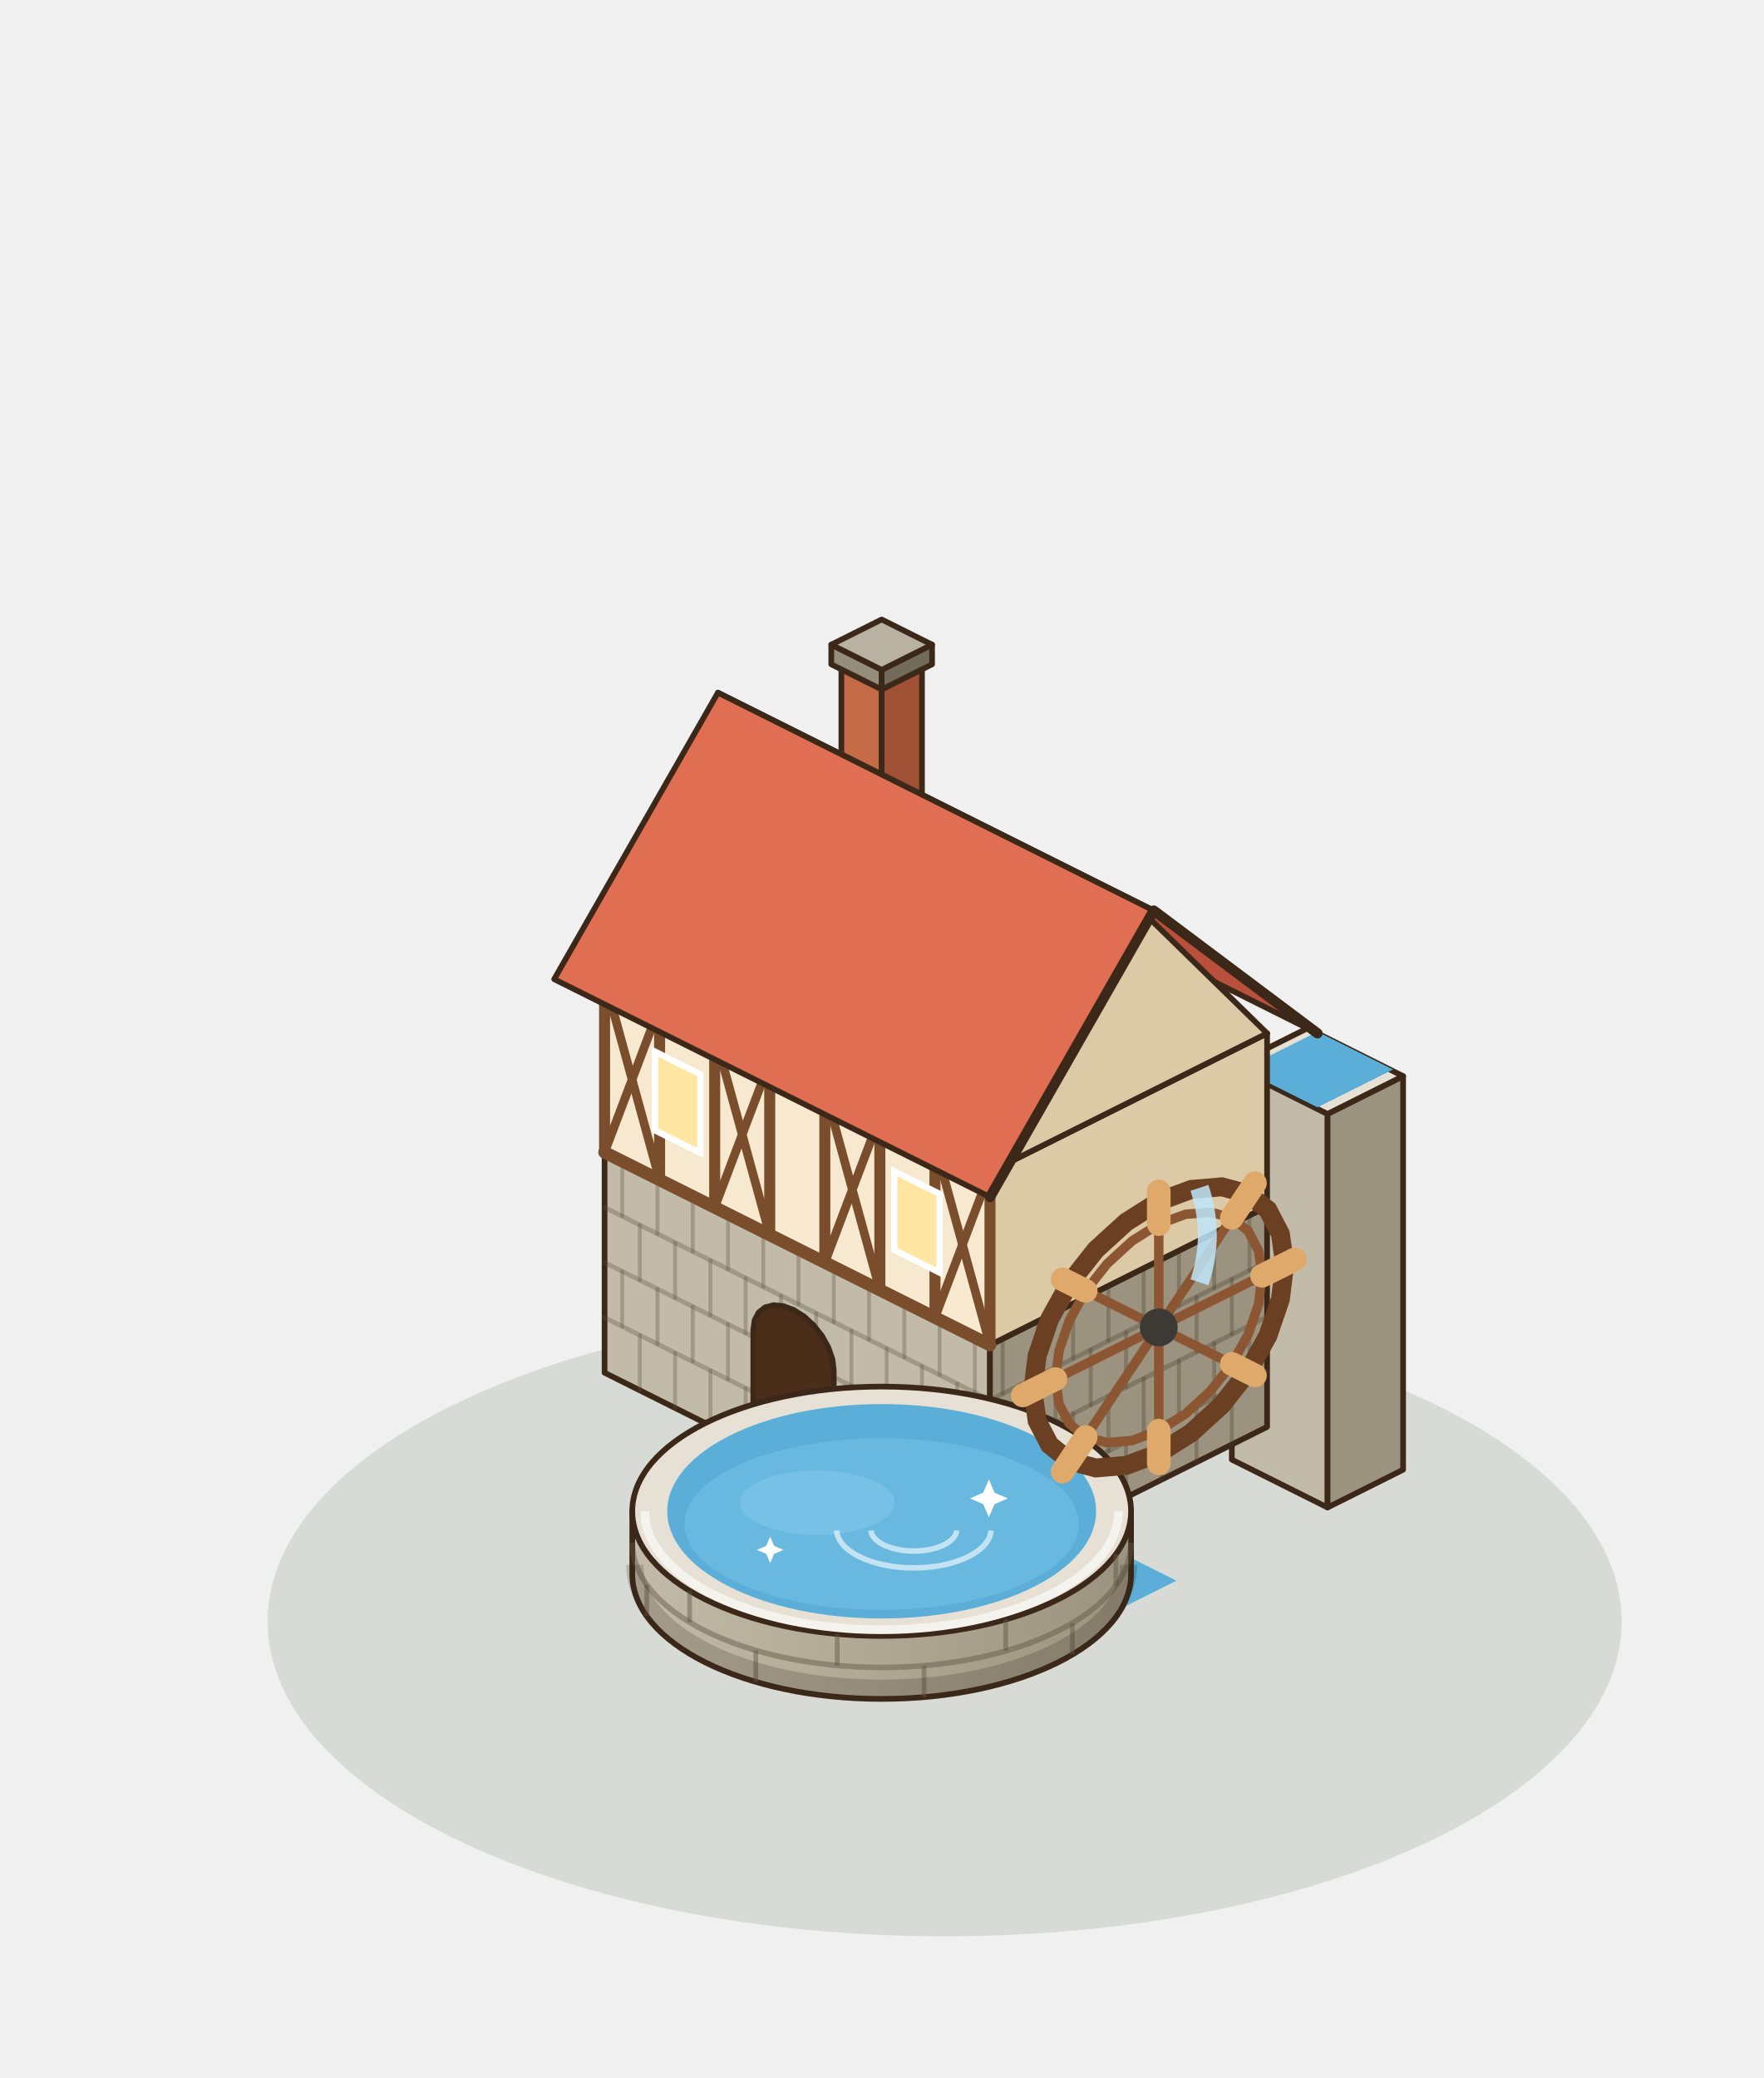
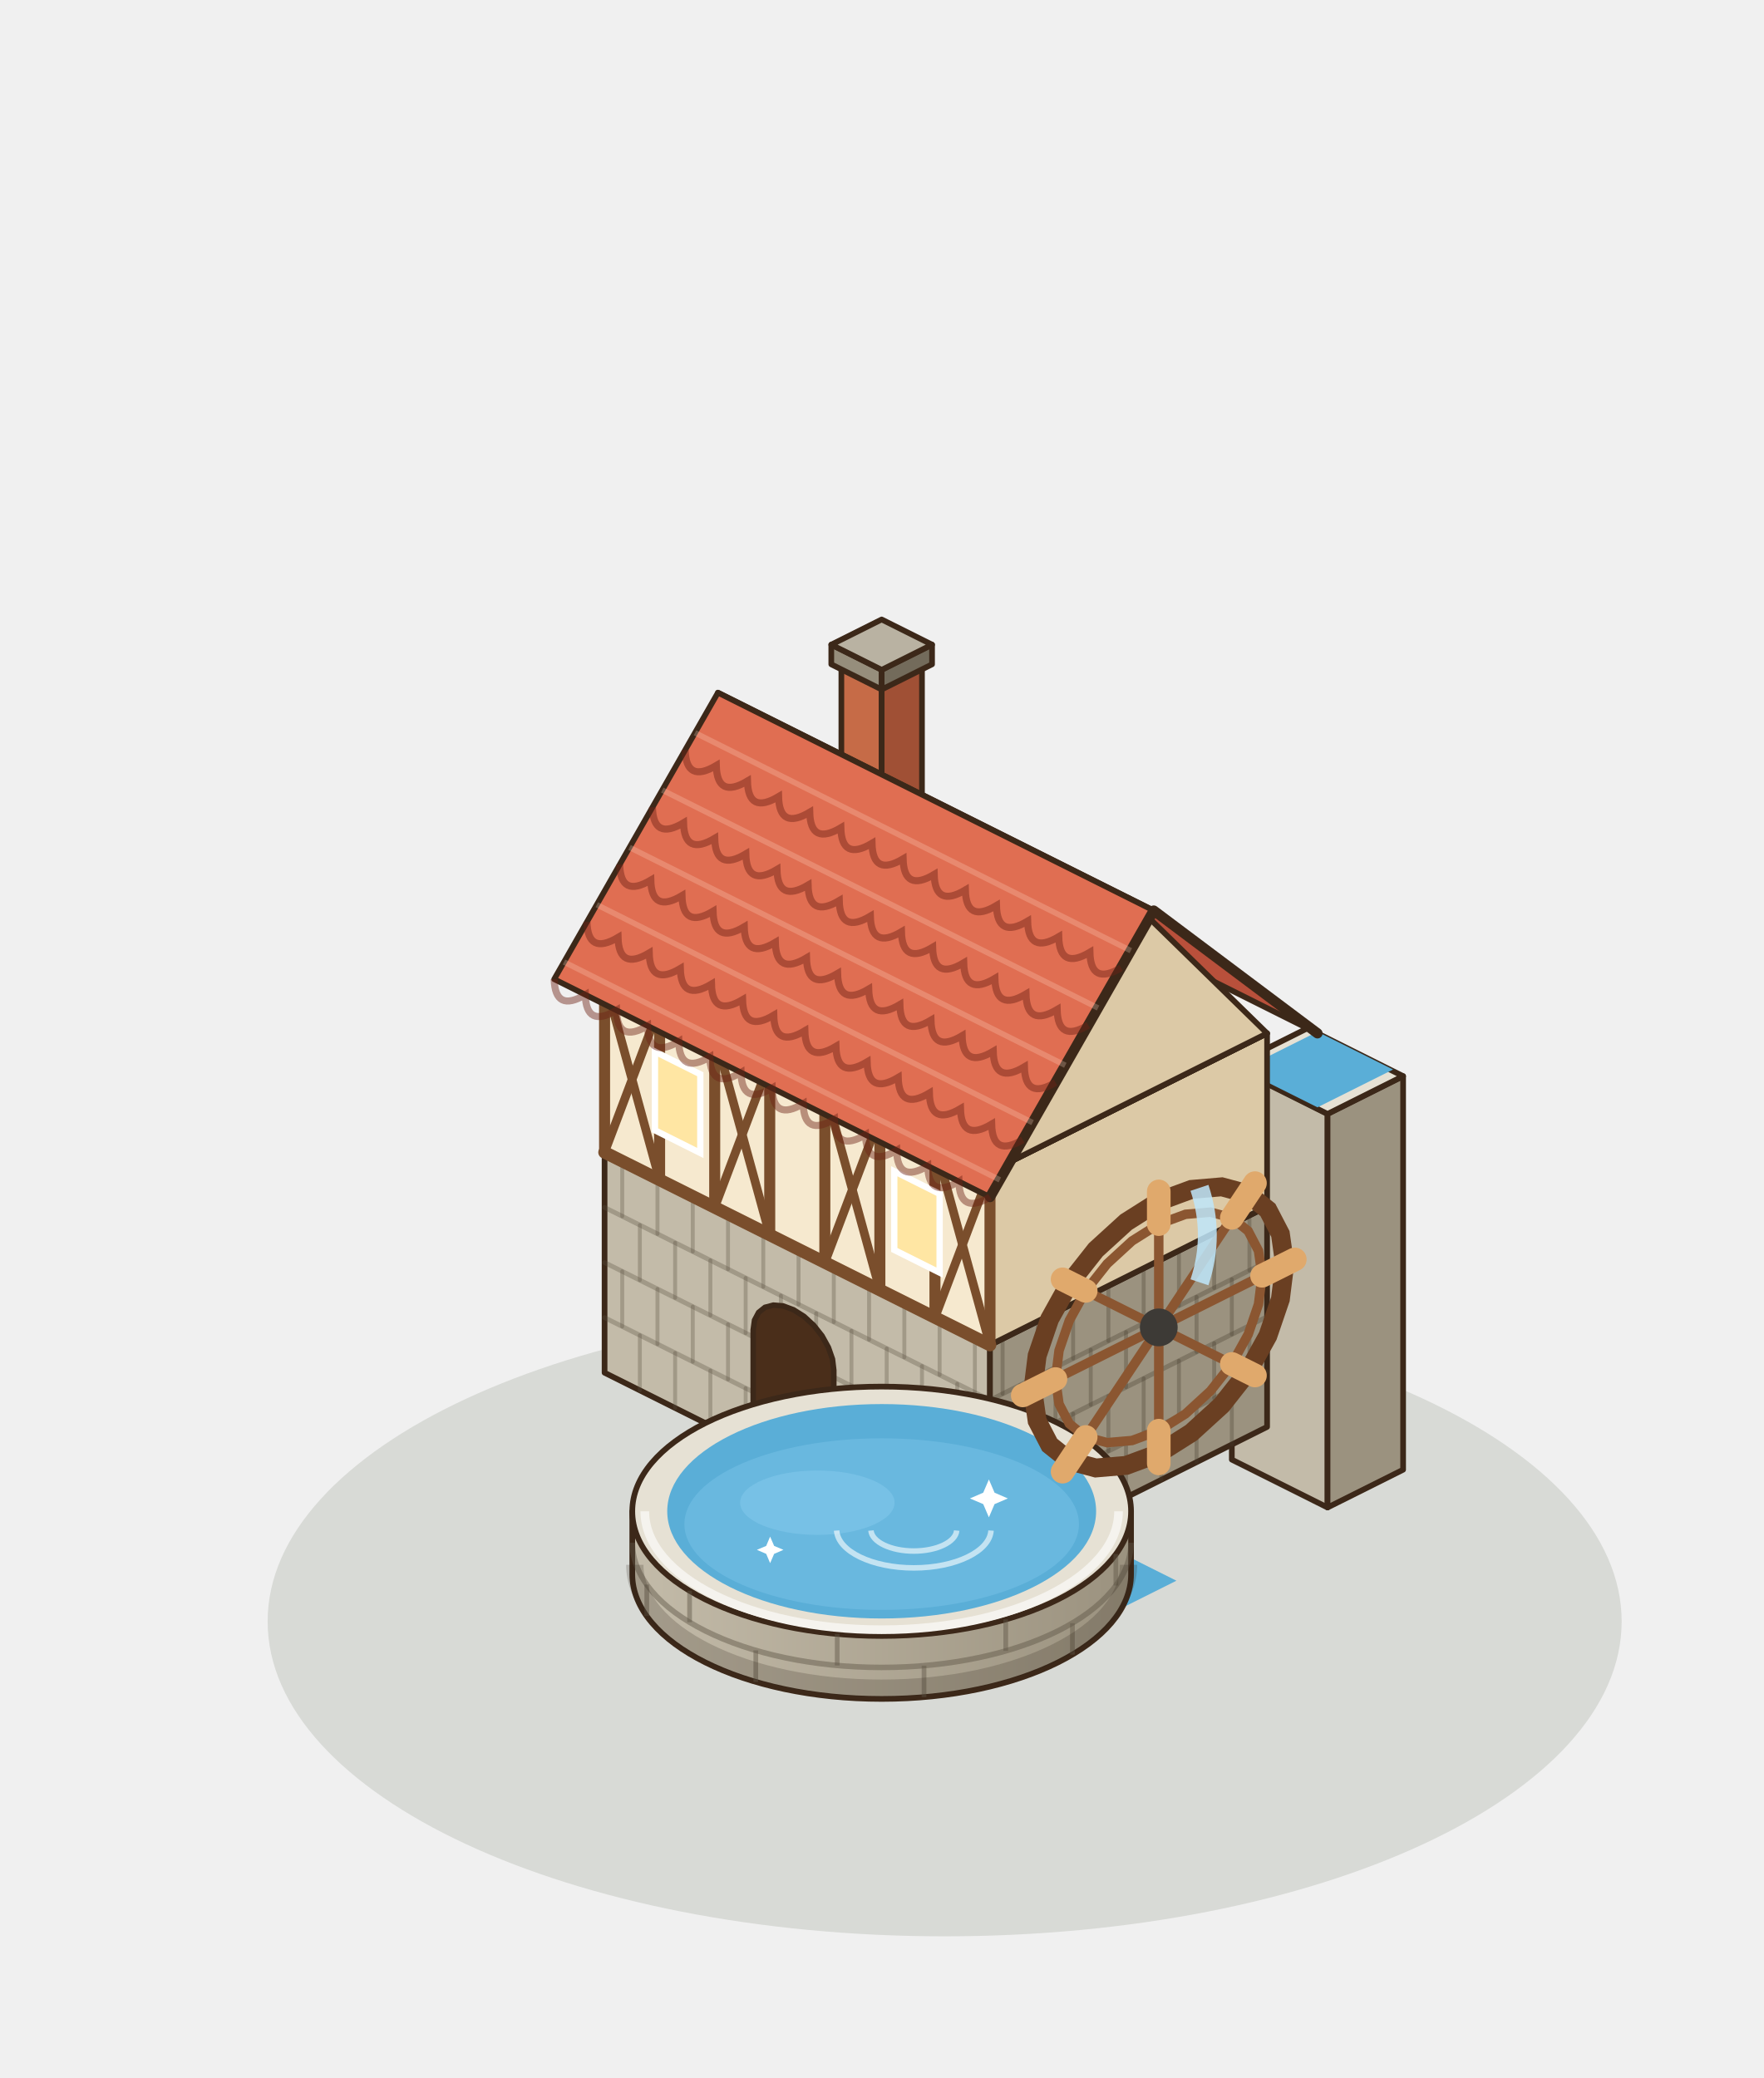
<svg xmlns="http://www.w3.org/2000/svg" width="280" height="330" viewBox="-140 -250 280 330">
  <g transform="scale(1.25)">
    <ellipse cx="8" cy="6" rx="86" ry="40" fill="rgba(40,55,20,.12)" />
    <polygon points="44.48,-14.56 56.64,-8.48 56.64,-58.48 44.48,-64.56" fill="#C3BBA9" stroke="#3C2819" stroke-width="0.72" stroke-linejoin="round" />
    <polygon points="66.24,-13.28 56.64,-8.48 56.64,-58.48 66.24,-63.28" fill="#9B927F" stroke="#3C2819" stroke-width="0.72" stroke-linejoin="round" />
    <polygon points="54.08,-69.36 66.24,-63.28 56.64,-58.48 44.48,-64.56" fill="#E6E1D4" stroke="#3C2819" stroke-width="0.72" stroke-linejoin="round" />
    <polygon points="55.36,-68.92 64.96,-64.12 55.36,-59.32 45.76,-64.12" fill="#5AAED7" />
    <polygon points="-35.2,-25.6 13.76,-1.12 13.76,-29.12 -35.2,-53.6" fill="#C3BBA9" stroke="#3C2819" stroke-width="0.72" stroke-linejoin="round" />
    <polygon points="48.96,-18.72 13.76,-1.12 13.76,-29.12 48.96,-46.72" fill="#9B927F" stroke="#3C2819" stroke-width="0.72" stroke-linejoin="round" />
    <polygon points="0,-71.2 48.96,-46.72 13.76,-29.12 -35.2,-53.6" fill="#E6E1D4" stroke="#3C2819" stroke-width="0.72" stroke-linejoin="round" />
    <line x1="-35.2" y1="-32.6" x2="13.76" y2="-8.12" stroke="rgba(90,80,65,.32)" stroke-width="0.6" stroke-linecap="round" />
    <line x1="-35.2" y1="-39.6" x2="13.76" y2="-15.12" stroke="rgba(90,80,65,.32)" stroke-width="0.6" stroke-linecap="round" />
    <line x1="-35.2" y1="-46.6" x2="13.76" y2="-22.12" stroke="rgba(90,80,65,.32)" stroke-width="0.6" stroke-linecap="round" />
    <line x1="-30.72" y1="-23.36" x2="-30.72" y2="-30.36" stroke="rgba(90,80,65,.32)" stroke-width="0.5" stroke-linecap="round" />
    <line x1="-26.24" y1="-21.12" x2="-26.24" y2="-28.12" stroke="rgba(90,80,65,.32)" stroke-width="0.5" stroke-linecap="round" />
    <line x1="-21.76" y1="-18.88" x2="-21.76" y2="-25.88" stroke="rgba(90,80,65,.32)" stroke-width="0.5" stroke-linecap="round" />
    <line x1="-17.28" y1="-16.64" x2="-17.28" y2="-23.64" stroke="rgba(90,80,65,.32)" stroke-width="0.5" stroke-linecap="round" />
    <line x1="-12.8" y1="-14.4" x2="-12.8" y2="-21.4" stroke="rgba(90,80,65,.32)" stroke-width="0.5" stroke-linecap="round" />
    <line x1="-8.32" y1="-12.16" x2="-8.32" y2="-19.16" stroke="rgba(90,80,65,.32)" stroke-width="0.5" stroke-linecap="round" />
    <line x1="-3.84" y1="-9.92" x2="-3.84" y2="-16.92" stroke="rgba(90,80,65,.32)" stroke-width="0.5" stroke-linecap="round" />
    <line x1="0.64" y1="-7.68" x2="0.64" y2="-14.68" stroke="rgba(90,80,65,.32)" stroke-width="0.5" stroke-linecap="round" />
    <line x1="5.12" y1="-5.44" x2="5.12" y2="-12.44" stroke="rgba(90,80,65,.32)" stroke-width="0.5" stroke-linecap="round" />
    <line x1="9.6" y1="-3.2" x2="9.6" y2="-10.2" stroke="rgba(90,80,65,.32)" stroke-width="0.5" stroke-linecap="round" />
    <line x1="-32.96" y1="-31.48" x2="-32.96" y2="-38.48" stroke="rgba(90,80,65,.32)" stroke-width="0.5" stroke-linecap="round" />
    <line x1="-28.48" y1="-29.24" x2="-28.48" y2="-36.24" stroke="rgba(90,80,65,.32)" stroke-width="0.5" stroke-linecap="round" />
    <line x1="-24" y1="-27" x2="-24" y2="-34" stroke="rgba(90,80,65,.32)" stroke-width="0.5" stroke-linecap="round" />
    <line x1="-19.52" y1="-24.76" x2="-19.52" y2="-31.76" stroke="rgba(90,80,65,.32)" stroke-width="0.5" stroke-linecap="round" />
    <line x1="-15.04" y1="-22.52" x2="-15.04" y2="-29.52" stroke="rgba(90,80,65,.32)" stroke-width="0.5" stroke-linecap="round" />
    <line x1="-10.56" y1="-20.28" x2="-10.56" y2="-27.28" stroke="rgba(90,80,65,.32)" stroke-width="0.5" stroke-linecap="round" />
    <line x1="-6.08" y1="-18.04" x2="-6.08" y2="-25.04" stroke="rgba(90,80,65,.32)" stroke-width="0.5" stroke-linecap="round" />
    <line x1="-1.6" y1="-15.8" x2="-1.6" y2="-22.8" stroke="rgba(90,80,65,.32)" stroke-width="0.5" stroke-linecap="round" />
    <line x1="2.88" y1="-13.56" x2="2.88" y2="-20.56" stroke="rgba(90,80,65,.32)" stroke-width="0.5" stroke-linecap="round" />
    <line x1="7.36" y1="-11.32" x2="7.36" y2="-18.32" stroke="rgba(90,80,65,.32)" stroke-width="0.5" stroke-linecap="round" />
    <line x1="11.84" y1="-9.08" x2="11.84" y2="-16.08" stroke="rgba(90,80,65,.32)" stroke-width="0.5" stroke-linecap="round" />
    <line x1="-30.72" y1="-37.36" x2="-30.72" y2="-44.36" stroke="rgba(90,80,65,.32)" stroke-width="0.5" stroke-linecap="round" />
    <line x1="-26.24" y1="-35.12" x2="-26.24" y2="-42.12" stroke="rgba(90,80,65,.32)" stroke-width="0.5" stroke-linecap="round" />
    <line x1="-21.76" y1="-32.88" x2="-21.76" y2="-39.88" stroke="rgba(90,80,65,.32)" stroke-width="0.5" stroke-linecap="round" />
    <line x1="-17.28" y1="-30.64" x2="-17.28" y2="-37.64" stroke="rgba(90,80,65,.32)" stroke-width="0.5" stroke-linecap="round" />
    <line x1="-12.8" y1="-28.4" x2="-12.8" y2="-35.4" stroke="rgba(90,80,65,.32)" stroke-width="0.5" stroke-linecap="round" />
    <line x1="-8.32" y1="-26.16" x2="-8.32" y2="-33.16" stroke="rgba(90,80,65,.32)" stroke-width="0.5" stroke-linecap="round" />
    <line x1="-3.84" y1="-23.92" x2="-3.84" y2="-30.92" stroke="rgba(90,80,65,.32)" stroke-width="0.5" stroke-linecap="round" />
    <line x1="0.64" y1="-21.68" x2="0.64" y2="-28.68" stroke="rgba(90,80,65,.32)" stroke-width="0.5" stroke-linecap="round" />
    <line x1="5.12" y1="-19.44" x2="5.12" y2="-26.44" stroke="rgba(90,80,65,.32)" stroke-width="0.5" stroke-linecap="round" />
    <line x1="9.6" y1="-17.2" x2="9.6" y2="-24.2" stroke="rgba(90,80,65,.32)" stroke-width="0.5" stroke-linecap="round" />
    <line x1="-32.96" y1="-45.48" x2="-32.96" y2="-52.48" stroke="rgba(90,80,65,.32)" stroke-width="0.5" stroke-linecap="round" />
    <line x1="-28.48" y1="-43.24" x2="-28.48" y2="-50.24" stroke="rgba(90,80,65,.32)" stroke-width="0.5" stroke-linecap="round" />
    <line x1="-24" y1="-41" x2="-24" y2="-48" stroke="rgba(90,80,65,.32)" stroke-width="0.5" stroke-linecap="round" />
    <line x1="-19.52" y1="-38.76" x2="-19.52" y2="-45.76" stroke="rgba(90,80,65,.32)" stroke-width="0.5" stroke-linecap="round" />
    <line x1="-15.04" y1="-36.52" x2="-15.04" y2="-43.52" stroke="rgba(90,80,65,.32)" stroke-width="0.5" stroke-linecap="round" />
    <line x1="-10.56" y1="-34.28" x2="-10.56" y2="-41.28" stroke="rgba(90,80,65,.32)" stroke-width="0.5" stroke-linecap="round" />
    <line x1="-6.08" y1="-32.04" x2="-6.08" y2="-39.04" stroke="rgba(90,80,65,.32)" stroke-width="0.5" stroke-linecap="round" />
    <line x1="-1.6" y1="-29.8" x2="-1.6" y2="-36.8" stroke="rgba(90,80,65,.32)" stroke-width="0.5" stroke-linecap="round" />
    <line x1="2.88" y1="-27.56" x2="2.88" y2="-34.56" stroke="rgba(90,80,65,.32)" stroke-width="0.5" stroke-linecap="round" />
    <line x1="7.36" y1="-25.32" x2="7.36" y2="-32.32" stroke="rgba(90,80,65,.32)" stroke-width="0.5" stroke-linecap="round" />
    <line x1="11.84" y1="-23.08" x2="11.84" y2="-30.08" stroke="rgba(90,80,65,.32)" stroke-width="0.5" stroke-linecap="round" />
    <line x1="48.96" y1="-25.72" x2="13.76" y2="-8.12" stroke="rgba(70,60,45,.32)" stroke-width="0.6" stroke-linecap="round" />
    <line x1="48.96" y1="-32.72" x2="13.76" y2="-15.12" stroke="rgba(70,60,45,.32)" stroke-width="0.6" stroke-linecap="round" />
    <line x1="48.96" y1="-39.72" x2="13.76" y2="-22.12" stroke="rgba(70,60,45,.32)" stroke-width="0.6" stroke-linecap="round" />
    <line x1="44.48" y1="-16.48" x2="44.48" y2="-23.48" stroke="rgba(70,60,45,.32)" stroke-width="0.5" stroke-linecap="round" />
    <line x1="40" y1="-14.24" x2="40" y2="-21.24" stroke="rgba(70,60,45,.32)" stroke-width="0.5" stroke-linecap="round" />
    <line x1="35.52" y1="-12" x2="35.52" y2="-19" stroke="rgba(70,60,45,.32)" stroke-width="0.5" stroke-linecap="round" />
    <line x1="31.04" y1="-9.76" x2="31.04" y2="-16.76" stroke="rgba(70,60,45,.32)" stroke-width="0.5" stroke-linecap="round" />
    <line x1="26.56" y1="-7.52" x2="26.56" y2="-14.52" stroke="rgba(70,60,45,.32)" stroke-width="0.5" stroke-linecap="round" />
    <line x1="22.08" y1="-5.28" x2="22.08" y2="-12.28" stroke="rgba(70,60,45,.32)" stroke-width="0.5" stroke-linecap="round" />
    <line x1="17.6" y1="-3.04" x2="17.6" y2="-10.04" stroke="rgba(70,60,45,.32)" stroke-width="0.5" stroke-linecap="round" />
    <line x1="46.72" y1="-24.6" x2="46.72" y2="-31.6" stroke="rgba(70,60,45,.32)" stroke-width="0.5" stroke-linecap="round" />
    <line x1="42.24" y1="-22.36" x2="42.24" y2="-29.36" stroke="rgba(70,60,45,.32)" stroke-width="0.5" stroke-linecap="round" />
    <line x1="37.76" y1="-20.12" x2="37.76" y2="-27.12" stroke="rgba(70,60,45,.32)" stroke-width="0.5" stroke-linecap="round" />
    <line x1="33.28" y1="-17.88" x2="33.28" y2="-24.88" stroke="rgba(70,60,45,.32)" stroke-width="0.5" stroke-linecap="round" />
    <line x1="28.8" y1="-15.64" x2="28.8" y2="-22.64" stroke="rgba(70,60,45,.32)" stroke-width="0.5" stroke-linecap="round" />
    <line x1="24.32" y1="-13.4" x2="24.32" y2="-20.4" stroke="rgba(70,60,45,.32)" stroke-width="0.5" stroke-linecap="round" />
    <line x1="19.84" y1="-11.16" x2="19.84" y2="-18.16" stroke="rgba(70,60,45,.32)" stroke-width="0.5" stroke-linecap="round" />
    <line x1="15.36" y1="-8.92" x2="15.36" y2="-15.92" stroke="rgba(70,60,45,.32)" stroke-width="0.5" stroke-linecap="round" />
    <line x1="44.48" y1="-30.48" x2="44.48" y2="-37.48" stroke="rgba(70,60,45,.32)" stroke-width="0.5" stroke-linecap="round" />
    <line x1="40" y1="-28.24" x2="40" y2="-35.24" stroke="rgba(70,60,45,.32)" stroke-width="0.5" stroke-linecap="round" />
    <line x1="35.52" y1="-26" x2="35.52" y2="-33" stroke="rgba(70,60,45,.32)" stroke-width="0.5" stroke-linecap="round" />
    <line x1="31.04" y1="-23.76" x2="31.04" y2="-30.76" stroke="rgba(70,60,45,.32)" stroke-width="0.5" stroke-linecap="round" />
    <line x1="26.56" y1="-21.52" x2="26.56" y2="-28.52" stroke="rgba(70,60,45,.32)" stroke-width="0.5" stroke-linecap="round" />
    <line x1="22.08" y1="-19.28" x2="22.08" y2="-26.28" stroke="rgba(70,60,45,.32)" stroke-width="0.5" stroke-linecap="round" />
    <line x1="17.6" y1="-17.04" x2="17.6" y2="-24.04" stroke="rgba(70,60,45,.32)" stroke-width="0.5" stroke-linecap="round" />
    <line x1="46.72" y1="-38.6" x2="46.72" y2="-45.6" stroke="rgba(70,60,45,.32)" stroke-width="0.5" stroke-linecap="round" />
    <line x1="42.24" y1="-36.36" x2="42.24" y2="-43.36" stroke="rgba(70,60,45,.32)" stroke-width="0.5" stroke-linecap="round" />
    <line x1="37.76" y1="-34.12" x2="37.76" y2="-41.12" stroke="rgba(70,60,45,.32)" stroke-width="0.5" stroke-linecap="round" />
    <line x1="33.28" y1="-31.88" x2="33.28" y2="-38.88" stroke="rgba(70,60,45,.32)" stroke-width="0.5" stroke-linecap="round" />
    <line x1="28.8" y1="-29.64" x2="28.8" y2="-36.64" stroke="rgba(70,60,45,.32)" stroke-width="0.5" stroke-linecap="round" />
    <line x1="24.32" y1="-27.4" x2="24.32" y2="-34.4" stroke="rgba(70,60,45,.32)" stroke-width="0.5" stroke-linecap="round" />
    <line x1="19.84" y1="-25.16" x2="19.84" y2="-32.16" stroke="rgba(70,60,45,.32)" stroke-width="0.5" stroke-linecap="round" />
    <line x1="15.36" y1="-22.92" x2="15.36" y2="-29.92" stroke="rgba(70,60,45,.32)" stroke-width="0.5" stroke-linecap="round" />
    <polygon points="-35.2,-53.6 13.76,-29.12 13.76,-51.12 -35.2,-75.6" fill="#F6E9CF" stroke="#3C2819" stroke-width="0.72" stroke-linejoin="round" />
    <polygon points="48.96,-46.72 13.76,-29.12 13.76,-51.12 48.96,-68.72" fill="#DCC9A6" stroke="#3C2819" stroke-width="0.72" stroke-linejoin="round" />
    <polygon points="0,-93.2 48.96,-68.72 13.76,-51.12 -35.2,-75.6" fill="#FFF8EA" stroke="#3C2819" stroke-width="0.72" stroke-linejoin="round" />
    <line x1="-35.2" y1="-53.6" x2="13.76" y2="-29.12" stroke="#7A4E2C" stroke-width="1.6" stroke-linecap="round" />
    <line x1="-35.2" y1="-75.6" x2="13.76" y2="-51.12" stroke="#7A4E2C" stroke-width="1.6" stroke-linecap="round" />
    <line x1="-35.2" y1="-53.6" x2="-35.2" y2="-75.6" stroke="#7A4E2C" stroke-width="1.4" stroke-linecap="round" />
    <line x1="-28.21" y1="-50.1" x2="-28.21" y2="-72.1" stroke="#7A4E2C" stroke-width="1.4" stroke-linecap="round" />
    <line x1="-21.21" y1="-46.61" x2="-21.21" y2="-68.61" stroke="#7A4E2C" stroke-width="1.4" stroke-linecap="round" />
    <line x1="-14.22" y1="-43.11" x2="-14.22" y2="-65.11" stroke="#7A4E2C" stroke-width="1.4" stroke-linecap="round" />
    <line x1="-7.22" y1="-39.61" x2="-7.22" y2="-61.61" stroke="#7A4E2C" stroke-width="1.4" stroke-linecap="round" />
    <line x1="-0.23" y1="-36.11" x2="-0.23" y2="-58.11" stroke="#7A4E2C" stroke-width="1.4" stroke-linecap="round" />
    <line x1="6.77" y1="-32.62" x2="6.77" y2="-54.62" stroke="#7A4E2C" stroke-width="1.4" stroke-linecap="round" />
    <line x1="13.76" y1="-29.12" x2="13.76" y2="-51.12" stroke="#7A4E2C" stroke-width="1.4" stroke-linecap="round" />
    <line x1="-35.2" y1="-53.6" x2="-28.21" y2="-72.1" stroke="#7A4E2C" stroke-width="1.1" stroke-linecap="round" />
    <line x1="-28.21" y1="-50.1" x2="-35.2" y2="-75.6" stroke="#7A4E2C" stroke-width="1.1" stroke-linecap="round" />
    <line x1="-21.21" y1="-46.61" x2="-14.22" y2="-65.11" stroke="#7A4E2C" stroke-width="1.1" stroke-linecap="round" />
    <line x1="-14.22" y1="-43.11" x2="-21.21" y2="-68.61" stroke="#7A4E2C" stroke-width="1.1" stroke-linecap="round" />
    <line x1="-7.22" y1="-39.61" x2="-0.23" y2="-58.11" stroke="#7A4E2C" stroke-width="1.1" stroke-linecap="round" />
    <line x1="-0.23" y1="-36.11" x2="-7.22" y2="-61.61" stroke="#7A4E2C" stroke-width="1.1" stroke-linecap="round" />
    <line x1="6.77" y1="-32.62" x2="13.76" y2="-51.12" stroke="#7A4E2C" stroke-width="1.1" stroke-linecap="round" />
    <line x1="13.76" y1="-29.12" x2="6.77" y2="-54.62" stroke="#7A4E2C" stroke-width="1.1" stroke-linecap="round" />
    <polygon points="-16.32,-16.16 -16.32,-31.04 -16.15,-32.28 -15.63,-33.26 -14.82,-33.91 -13.76,-34.19 -12.53,-34.09 -11.2,-33.6 -9.87,-32.76 -8.64,-31.63 -7.58,-30.29 -6.77,-28.82 -6.25,-27.33 -6.08,-25.92 -6.08,-11.04" fill="#4A2E1A" stroke="#3C2819" stroke-width="0.7" />
    <polygon points="-28.8,-56.4 -23.04,-53.52 -23.04,-63.52 -28.8,-66.4" fill="#FFE6A3" stroke="#FFFFFF" stroke-width="0.8" />
    <polygon points="1.6,-41.2 7.36,-38.32 7.36,-48.32 1.6,-51.2" fill="#FFE6A3" stroke="#FFFFFF" stroke-width="0.8" />
    <polygon points="-5.12,-85.6 0,-83.04 0,-113.04 -5.12,-115.6" fill="#C66B47" stroke="#3C2819" stroke-width="0.72" stroke-linejoin="round" />
    <polygon points="5.12,-85.6 0,-83.04 0,-113.04 5.12,-115.6" fill="#A05035" stroke="#3C2819" stroke-width="0.72" stroke-linejoin="round" />
    <polygon points="0,-118.16 5.12,-115.6 0,-113.04 -5.12,-115.6" fill="#E08A62" stroke="#3C2819" stroke-width="0.72" stroke-linejoin="round" />
    <polygon points="-6.4,-115.6 0,-112.4 0,-114.9 -6.4,-118.1" fill="#968E7C" stroke="#3C2819" stroke-width="0.72" stroke-linejoin="round" />
    <polygon points="6.4,-115.6 0,-112.4 0,-114.9 6.4,-118.1" fill="#736B5B" stroke="#3C2819" stroke-width="0.72" stroke-linejoin="round" />
    <polygon points="0,-121.3 6.4,-118.1 0,-114.9 -6.4,-118.1" fill="#B9B2A2" stroke="#3C2819" stroke-width="0.72" stroke-linejoin="round" />
    <polygon points="0,-96.4 55.36,-68.72 34.56,-84.32 -20.8,-112" fill="#B9503B" stroke="#3C2819" stroke-width="0.72" stroke-linejoin="round" />
    <polygon points="48.96,-68.72 13.76,-51.12 31.36,-85.92" fill="#DCC9A6" stroke="#3C2819" stroke-width="0.72" stroke-linejoin="round" />
    <polygon points="-20.8,-112 34.56,-84.32 13.76,-47.92 -41.6,-75.6" fill="#E06E52" stroke="#3C2819" stroke-width="0.72" stroke-linejoin="round" />
    <polyline points="55.36,-68.72 34.56,-84.32 13.76,-47.92" fill="none" stroke="#3C2819" stroke-width="1.3" stroke-linejoin="round" stroke-linecap="round" />
+     <path d="M-24.96,-104.72 Q-24.85,-100.46 -21.01,-102.74 Q-20.9,-98.48 -17.05,-100.77 Q-16.95,-96.5 -13.1,-98.79 Q-12.99,-94.52 -9.14,-96.81 Q-9.04,-92.55 -5.19,-94.83 Q-5.08,-90.57 -1.23,-92.86 Q-1.13,-88.59 2.72,-90.88 Q2.83,-86.62 6.67,-88.9 Q6.78,-84.64 10.63,-86.93 Q10.73,-82.66 14.58,-84.95 Q14.69,-80.68 18.54,-82.97 Q18.64,-78.71 22.49,-80.99 Q22.6,-76.73 26.45,-79.02 Q26.55,-74.75 30.4,-77.04" fill="none" stroke="rgba(110,35,20,.45)" stroke-width="0.9" />
+     <polyline points="-23.71,-106.9 31.65,-79.22" stroke="rgba(255,220,200,.25)" stroke-width="0.7" />
+     <path d="M-29.12,-97.44 Q-29.01,-93.18 -25.17,-95.46 Q-25.06,-91.2 -21.21,-93.49 Q-21.11,-89.22 -17.26,-91.51 Q-17.15,-87.24 -13.3,-89.53 Q-13.2,-85.27 -9.35,-87.55 Q-9.24,-83.29 -5.39,-85.58 Q-5.29,-81.31 -1.44,-83.6 Q-1.33,-79.34 2.51,-81.62 Q2.62,-77.36 6.47,-79.65 Q6.57,-75.38 10.42,-77.67 Q10.53,-73.4 14.38,-75.69 Q14.48,-71.43 18.33,-73.71 Q18.44,-69.45 22.29,-71.74 Q22.39,-67.47 26.24,-69.76" fill="none" stroke="rgba(110,35,20,.45)" stroke-width="0.9" />
+     <polyline points="-27.87,-99.62 27.49,-71.94" stroke="rgba(255,220,200,.25)" stroke-width="0.7" />
+     <path d="M-33.28,-90.16 Q-33.17,-85.9 -29.33,-88.18 Q-29.22,-83.92 -25.37,-86.21 Q-25.27,-81.94 -21.42,-84.23 Q-21.31,-79.96 -17.46,-82.25 Q-17.36,-77.99 -13.51,-80.27 Q-13.4,-76.01 -9.55,-78.3 Q-9.45,-74.03 -5.6,-76.32 Q-5.49,-72.06 -1.65,-74.34 Q-1.54,-70.08 2.31,-72.37 Q2.41,-68.1 6.26,-70.39 Q6.37,-66.12 10.22,-68.41 Q10.32,-64.15 14.17,-66.43 Q14.28,-62.17 18.13,-64.46 Q18.23,-60.19 22.08,-62.48" fill="none" stroke="rgba(110,35,20,.45)" stroke-width="0.9" />
+     <polyline points="-32.03,-92.34 23.33,-64.66" stroke="rgba(255,220,200,.25)" stroke-width="0.7" />
+     <path d="M-37.44,-82.88 Q-37.33,-78.62 -33.49,-80.9 Q-33.38,-76.64 -29.53,-78.93 Q-29.43,-74.66 -25.58,-76.95 Q-25.47,-72.68 -21.62,-74.97 Q-21.52,-70.71 -17.67,-72.99 Q-17.56,-68.73 -13.71,-71.02 Q-13.61,-66.75 -9.76,-69.04 Q-9.65,-64.78 -5.81,-67.06 Q-5.7,-62.8 -1.85,-65.09 Q-1.75,-60.82 2.1,-63.11 Q2.21,-58.84 6.06,-61.13 Q6.16,-56.87 10.01,-59.15 Q10.12,-54.89 13.97,-57.18 Q14.07,-52.91 17.92,-55.2" fill="none" stroke="rgba(110,35,20,.45)" stroke-width="0.9" />
+     <polyline points="-36.19,-85.06 19.17,-57.38" stroke="rgba(255,220,200,.25)" stroke-width="0.7" />
+     <path d="M-41.6,-75.6 Q-41.49,-71.34 -37.65,-73.62 Q-37.54,-69.36 -33.69,-71.65 Q-33.59,-67.38 -29.74,-69.67 Q-29.63,-65.4 -25.78,-67.69 Q-25.68,-63.43 -21.83,-65.71 Q-21.72,-61.45 -17.87,-63.74 Q-17.77,-59.47 -13.92,-61.76 Q-13.81,-57.5 -9.97,-59.78 Q-9.86,-55.52 -6.01,-57.81 Q-5.91,-53.54 -2.06,-55.83 Q-1.95,-51.56 1.9,-53.85 Q2,-49.59 5.85,-51.87 Q5.96,-47.61 9.81,-49.9 Q9.91,-45.63 13.76,-47.92" fill="none" stroke="rgba(110,35,20,.45)" stroke-width="0.9" />
+     <polyline points="-40.35,-77.78 15.01,-50.1" stroke="rgba(255,220,200,.25)" stroke-width="0.7" />
    <polygon points="24.64,-5.58 37.44,0.82 13.44,12.82 0.64,6.42" fill="#5AAED7" />
    <defs>
      <linearGradient id="bs-70" x1="0" x2="1">
        <stop offset="0" stop-color="#C3BBA9" />
        <stop offset="1" stop-color="#9B927F" />
      </linearGradient>
    </defs>
    <path d="M-31.68,-8 L-31.68,0 A31.68,15.84 0 0 0 31.68,0 L31.68,-8 Z" fill="url(#bs-70)" stroke="#3C2819" stroke-width="0.72" stroke-linejoin="round" />
    <ellipse cx="0" cy="-8" rx="31.68" ry="15.84" fill="#E6E1D4" stroke="#3C2819" stroke-width="0.72" stroke-linejoin="round" />
    <line x1="24.23" y1="10.21" x2="24.23" y2="6.21" stroke="rgba(95,85,70,.45)" stroke-width="0.6" />
    <line x1="5.38" y1="15.61" x2="5.38" y2="11.61" stroke="rgba(95,85,70,.45)" stroke-width="0.6" />
    <line x1="-15.99" y1="13.67" x2="-15.99" y2="9.67" stroke="rgba(95,85,70,.45)" stroke-width="0.6" />
    <line x1="-29.84" y1="5.31" x2="-29.84" y2="1.31" stroke="rgba(95,85,70,.45)" stroke-width="0.6" />
    <path d="M-31.67,-4 A31.67,15.84 0 0 0 31.67,-4" fill="none" stroke="rgba(95,85,70,.45)" stroke-width="0.7" />
    <line x1="29.75" y1="1.43" x2="29.75" y2="-2.57" stroke="rgba(95,85,70,.45)" stroke-width="0.6" />
    <line x1="15.76" y1="9.74" x2="15.76" y2="5.74" stroke="rgba(95,85,70,.45)" stroke-width="0.6" />
    <line x1="-5.65" y1="11.59" x2="-5.65" y2="7.59" stroke="rgba(95,85,70,.45)" stroke-width="0.6" />
    <line x1="-24.4" y1="6.1" x2="-24.4" y2="2.1" stroke="rgba(95,85,70,.45)" stroke-width="0.6" />
    <path d="M-31.36,-1.2 A31.36,15.68 0 0 0 31.36,-1.2" fill="none" stroke="rgba(40,30,20,.2)" stroke-width="2.2" />
    <path d="M-30.09,-8 A30.09,15.05 0 0 0 30.09,-8" fill="none" stroke="#f5f3ee" stroke-width="1.1" />
    <ellipse cx="0" cy="-8" rx="27.24" ry="13.62" fill="#5AAED7" />
    <ellipse cx="0" cy="-6.37" rx="25.06" ry="10.9" fill="#69b8df" />
    <ellipse cx="-8.17" cy="-9.09" rx="9.81" ry="4.09" fill="#7CC4E8" opacity=".75" />
    <path d="M-5.72,-5.55 A9.81,4.9 0 0 0 13.89,-5.55" fill="none" stroke="#FFFFFF" stroke-width="0.7" opacity=".6" />
    <path d="M-1.36,-5.55 A5.45,2.72 0 0 0 9.53,-5.55" fill="none" stroke="#FFFFFF" stroke-width="0.7" opacity=".6" />
    <path d="M13.62,-12.04 L14.34,-10.36 L16.03,-9.63 L14.34,-8.91 L13.62,-7.23 L12.9,-8.91 L11.21,-9.63 L12.9,-10.36 Z" fill="#FFFFFF" />
    <path d="M-14.17,-4.78 L-13.66,-3.6 L-12.48,-3.1 L-13.66,-2.59 L-14.17,-1.41 L-14.67,-2.59 L-15.85,-3.1 L-14.67,-3.6 Z" fill="#FFFFFF" />
    <polygon points="19.2,-23.36 19.75,-27.77 21.34,-32.43 23.89,-37.02 27.2,-41.22 31.06,-44.74 35.2,-47.36 39.34,-48.89 43.2,-49.22 46.51,-48.33 49.06,-46.29 50.65,-43.23 51.2,-39.36 50.65,-34.95 49.06,-30.29 46.51,-25.7 43.2,-21.5 39.34,-17.98 35.2,-15.36 31.06,-13.83 27.2,-13.5 23.89,-14.39 21.34,-16.43 19.75,-19.49" fill="none" stroke="#6A3F22" stroke-width="2.4" />
    <polygon points="22.08,-24.8 22.53,-28.42 23.84,-32.24 25.92,-36 28.64,-39.44 31.8,-42.34 35.2,-44.48 38.6,-45.73 41.76,-46 44.48,-45.28 46.56,-43.6 47.87,-41.09 48.32,-37.92 47.87,-34.3 46.56,-30.48 44.48,-26.72 41.76,-23.28 38.6,-20.38 35.2,-18.24 31.8,-16.99 28.64,-16.72 25.92,-17.44 23.84,-19.12 22.53,-21.63" fill="none" stroke="#8B5631" stroke-width="1.2" />
    <line x1="35.2" y1="-31.36" x2="22.08" y2="-24.8" stroke="#8B5631" stroke-width="1.2" stroke-linecap="round" />
    <line x1="22.08" y1="-24.8" x2="17.92" y2="-22.72" stroke="#E0A96C" stroke-width="3" stroke-linecap="round" />
    <line x1="35.2" y1="-31.36" x2="25.92" y2="-36" stroke="#8B5631" stroke-width="1.2" stroke-linecap="round" />
    <line x1="25.92" y1="-36" x2="22.98" y2="-37.47" stroke="#E0A96C" stroke-width="3" stroke-linecap="round" />
    <line x1="35.2" y1="-31.36" x2="35.2" y2="-44.48" stroke="#8B5631" stroke-width="1.2" stroke-linecap="round" />
    <line x1="35.2" y1="-44.48" x2="35.2" y2="-48.64" stroke="#E0A96C" stroke-width="3" stroke-linecap="round" />
    <line x1="35.2" y1="-31.36" x2="44.48" y2="-45.28" stroke="#8B5631" stroke-width="1.2" stroke-linecap="round" />
    <line x1="44.48" y1="-45.28" x2="47.42" y2="-49.69" stroke="#E0A96C" stroke-width="3" stroke-linecap="round" />
    <line x1="35.2" y1="-31.36" x2="48.32" y2="-37.92" stroke="#8B5631" stroke-width="1.2" stroke-linecap="round" />
    <line x1="48.32" y1="-37.92" x2="52.48" y2="-40" stroke="#E0A96C" stroke-width="3" stroke-linecap="round" />
    <line x1="35.2" y1="-31.36" x2="44.48" y2="-26.72" stroke="#8B5631" stroke-width="1.2" stroke-linecap="round" />
    <line x1="44.48" y1="-26.72" x2="47.42" y2="-25.25" stroke="#E0A96C" stroke-width="3" stroke-linecap="round" />
    <line x1="35.2" y1="-31.36" x2="35.2" y2="-18.24" stroke="#8B5631" stroke-width="1.2" stroke-linecap="round" />
    <line x1="35.2" y1="-18.24" x2="35.2" y2="-14.08" stroke="#E0A96C" stroke-width="3" stroke-linecap="round" />
    <line x1="35.2" y1="-31.36" x2="25.92" y2="-17.44" stroke="#8B5631" stroke-width="1.2" stroke-linecap="round" />
    <line x1="25.92" y1="-17.44" x2="22.98" y2="-13.03" stroke="#E0A96C" stroke-width="3" stroke-linecap="round" />
    <circle cx="35.2" cy="-31.36" r="2.4" fill="#3D3A36" />
    <path d="M40.37,-49.09 q2,6 0,12" stroke="rgba(190,230,250,.85)" stroke-width="2.4" fill="none" />
  </g>
</svg>
